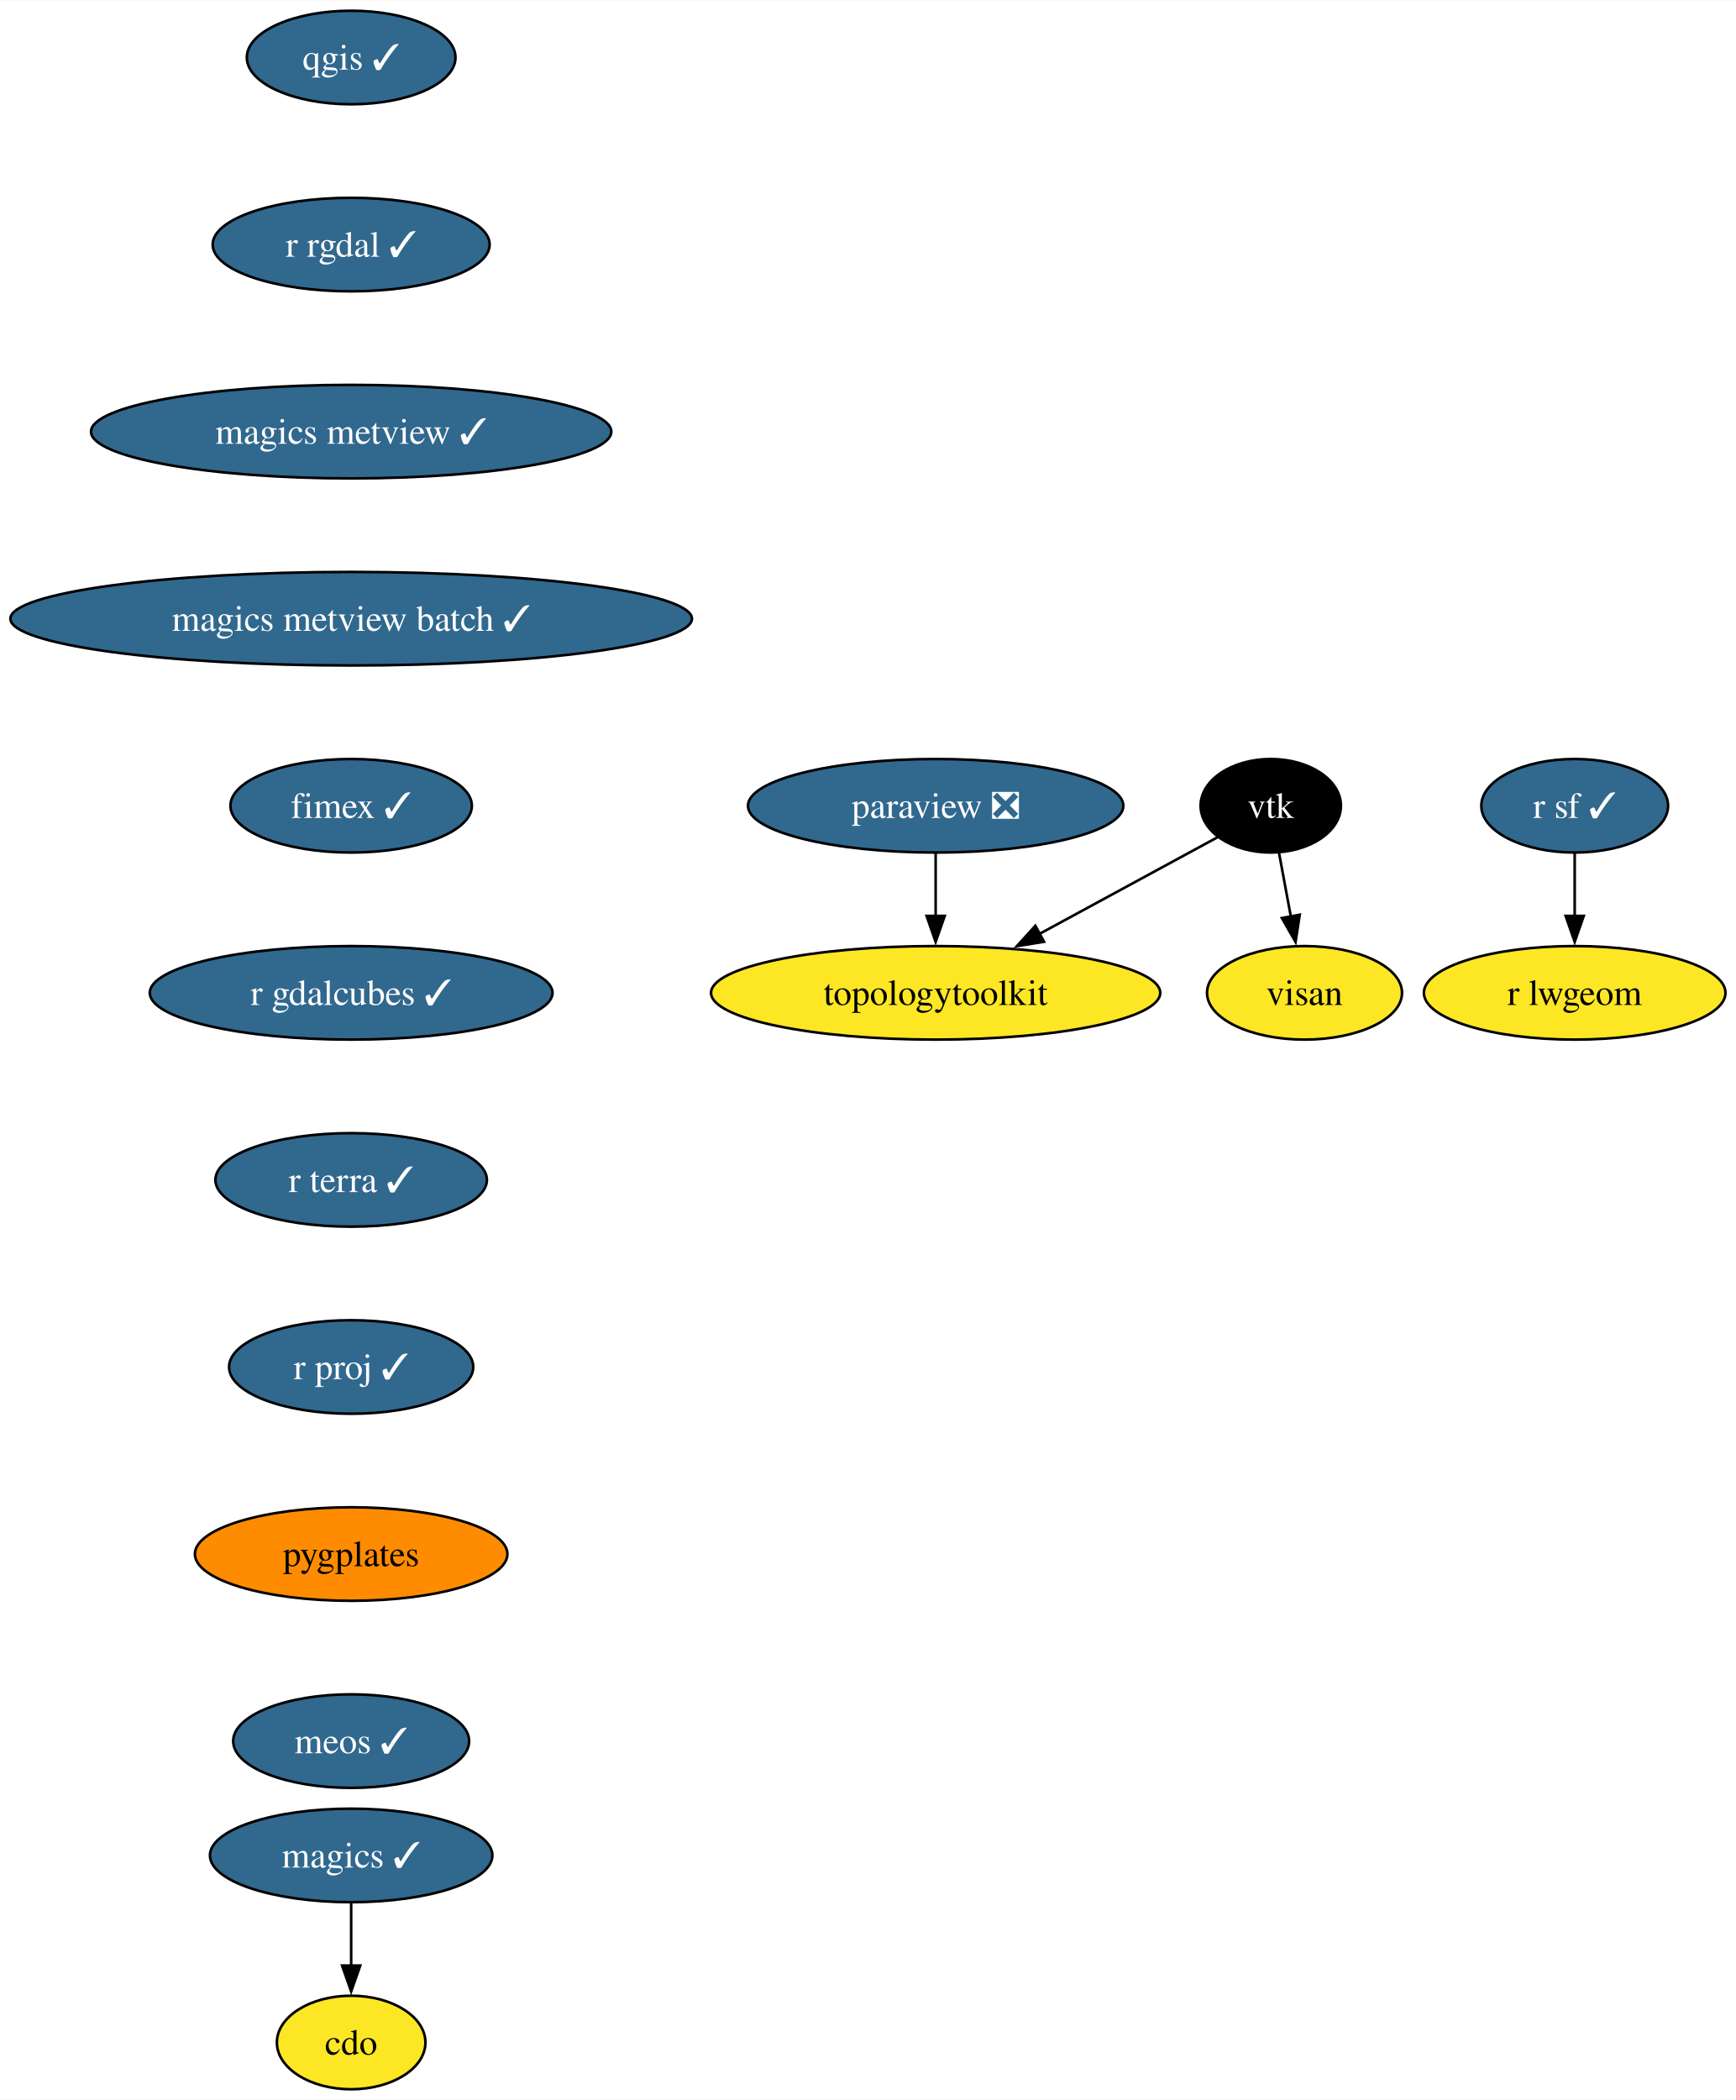
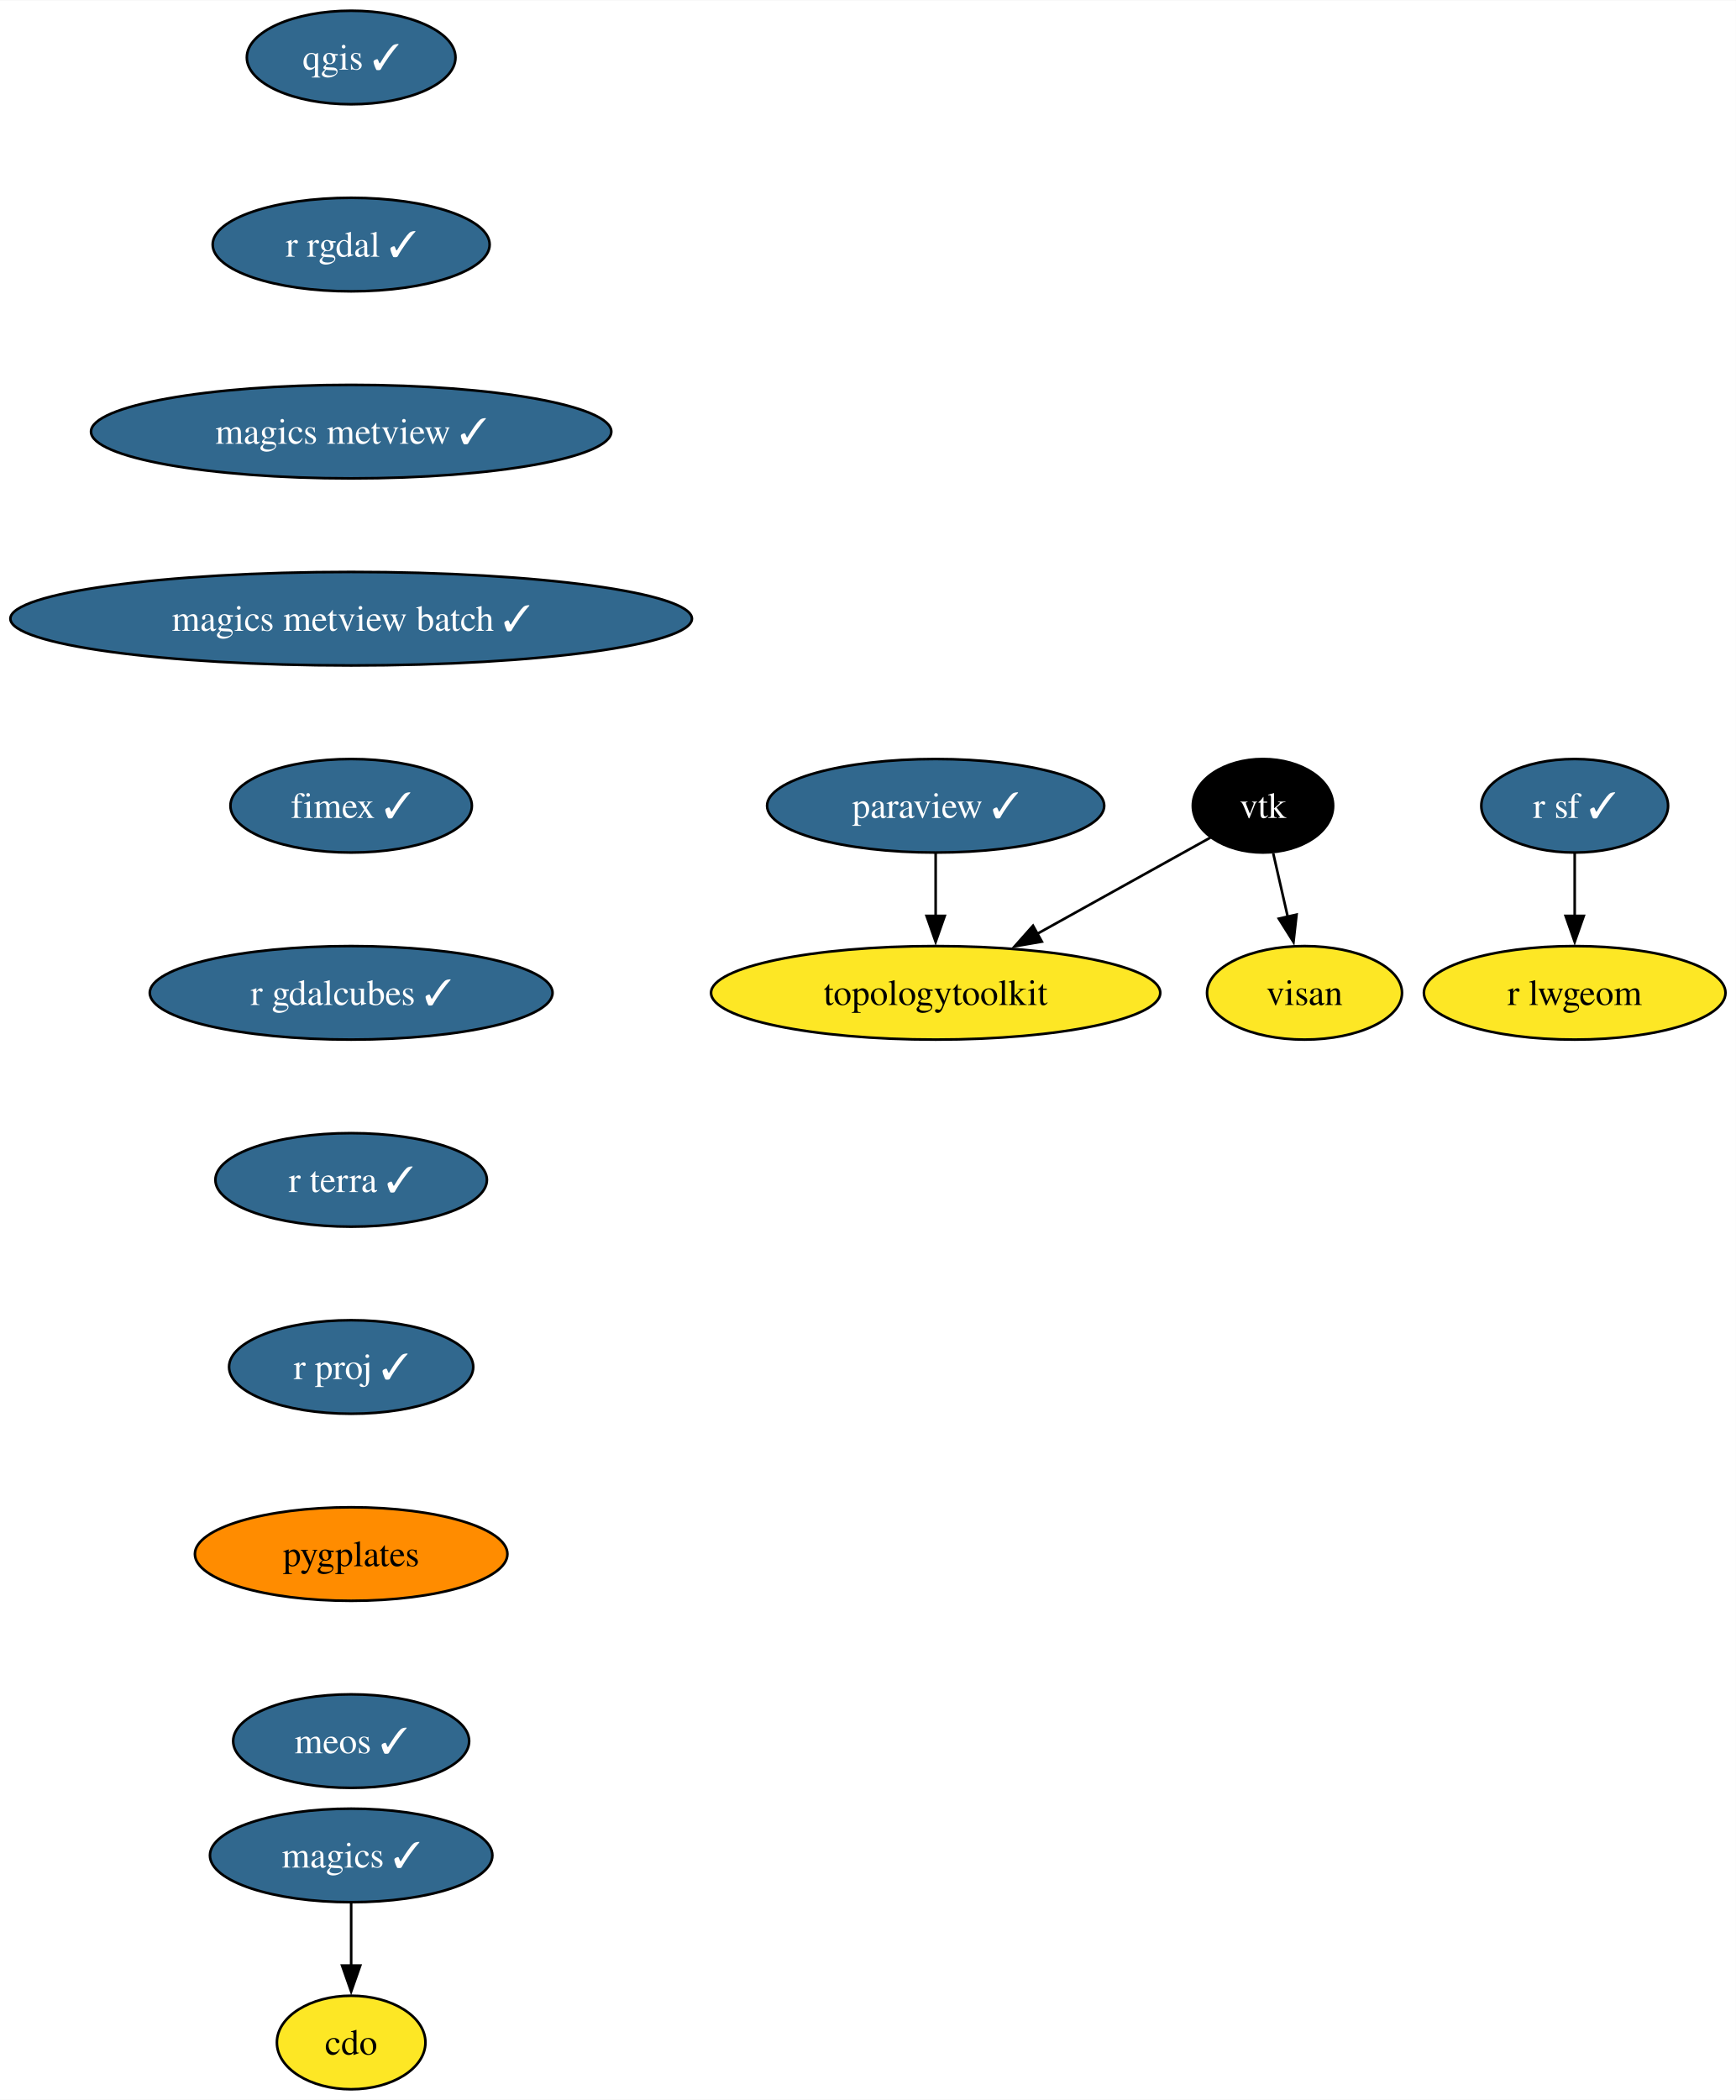
<svg xmlns="http://www.w3.org/2000/svg" xmlns:xlink="http://www.w3.org/1999/xlink" width="668pt" height="808pt" viewBox="0.00 0.00 668.22 808.00">
  <g id="graph0" class="graph" transform="scale(1 1) rotate(0) translate(4 804)">
    <polygon fill="white" stroke="none" points="-4,4 -4,-804 664.22,-804 664.22,4 -4,4" />
    <g id="node1" class="node">
      <g id="a_node1">
        <a xlink:href="https://github.com/conda-forge/cdo-feedstock" xlink:title="cdo">
          <ellipse fill="#fde725" stroke="black" cx="131.18" cy="-18" rx="28.59" ry="18" />
          <text text-anchor="middle" x="131.18" y="-13.32" font-family="Times,serif" font-size="14.00">cdo</text>
        </a>
      </g>
    </g>
    <g id="node2" class="node">
      <g id="a_node2">
        <a xlink:href="https://github.com/conda-forge/magics-feedstock/pull/138" xlink:title="magics ✓">
          <ellipse fill="#31688e" stroke="black" cx="131.18" cy="-90" rx="54.36" ry="18" />
          <text text-anchor="middle" x="131.18" y="-85.33" font-family="Times,serif" font-size="14.00" fill="white">magics ✓</text>
        </a>
      </g>
    </g>
    <g id="edge1" class="edge">
      <path fill="none" stroke="black" d="M131.18,-71.7C131.18,-64.41 131.18,-55.73 131.18,-47.54" />
      <polygon fill="black" stroke="black" points="134.68,-47.62 131.18,-37.62 127.68,-47.62 134.68,-47.62" />
    </g>
    <g id="node3" class="node">
      <g id="a_node3">
-         <a xlink:href="https://github.com/conda-forge/paraview-feedstock/pull/240" xlink:title="paraview ❎">
-           <ellipse fill="#31688e" stroke="black" cx="356.18" cy="-494" rx="72.25" ry="18" />
-           <text text-anchor="middle" x="356.18" y="-489.32" font-family="Times,serif" font-size="14.00" fill="white">paraview ❎</text>
+         <a xlink:href="https://github.com/conda-forge/paraview-feedstock/pull/240" xlink:title="paraview ✓">
+           <ellipse fill="#31688e" stroke="black" cx="356.18" cy="-494" rx="64.89" ry="18" />
+           <text text-anchor="middle" x="356.18" y="-489.32" font-family="Times,serif" font-size="14.00" fill="white">paraview ✓</text>
        </a>
      </g>
    </g>
    <g id="node4" class="node">
      <g id="a_node4">
        <a xlink:href="https://github.com/conda-forge/topologytoolkit-feedstock" xlink:title="topologytoolkit">
          <ellipse fill="#fde725" stroke="black" cx="356.18" cy="-422" rx="86.46" ry="18" />
          <text text-anchor="middle" x="356.18" y="-417.32" font-family="Times,serif" font-size="14.00">topologytoolkit</text>
        </a>
      </g>
    </g>
    <g id="edge2" class="edge">
      <path fill="none" stroke="black" d="M356.18,-475.7C356.18,-468.41 356.18,-459.73 356.18,-451.54" />
      <polygon fill="black" stroke="black" points="359.68,-451.62 356.18,-441.62 352.68,-451.62 359.68,-451.62" />
    </g>
    <g id="node5" class="node">
      <g id="a_node5">
        <a xlink:href="https://github.com/conda-forge/qgis-feedstock/pull/438" xlink:title="qgis ✓">
          <ellipse fill="#31688e" stroke="black" cx="131.18" cy="-782" rx="40.16" ry="18" />
          <text text-anchor="middle" x="131.18" y="-777.33" font-family="Times,serif" font-size="14.00" fill="white">qgis ✓</text>
        </a>
      </g>
    </g>
    <g id="node6" class="node">
      <g id="a_node6">
        <a xlink:href="https://github.com/conda-forge/r-rgdal-feedstock/pull/87" xlink:title="r rgdal ✓">
          <ellipse fill="#31688e" stroke="black" cx="131.18" cy="-710" rx="53.31" ry="18" />
          <text text-anchor="middle" x="131.18" y="-705.33" font-family="Times,serif" font-size="14.00" fill="white">r rgdal ✓</text>
        </a>
      </g>
    </g>
    <g id="node7" class="node">
      <g id="a_node7">
        <a xlink:href="https://github.com/conda-forge/magics-metview-feedstock/pull/78" xlink:title="magics metview ✓">
          <ellipse fill="#31688e" stroke="black" cx="131.18" cy="-638" rx="100.14" ry="18" />
          <text text-anchor="middle" x="131.18" y="-633.33" font-family="Times,serif" font-size="14.00" fill="white">magics metview ✓</text>
        </a>
      </g>
    </g>
    <g id="node12" class="node">
      <g id="a_node12">
        <a xlink:href="https://github.com/conda-forge/magics-metview-batch-feedstock/pull/69" xlink:title="magics metview batch ✓">
          <ellipse fill="#31688e" stroke="black" cx="131.18" cy="-566" rx="131.18" ry="18" />
          <text text-anchor="middle" x="131.18" y="-561.33" font-family="Times,serif" font-size="14.00" fill="white">magics metview batch ✓</text>
        </a>
      </g>
    </g>
    <g id="node8" class="node">
      <g id="a_node8">
        <a xlink:href="https://github.com/conda-forge/r-sf-feedstock/pull/120" xlink:title="r sf ✓">
          <ellipse fill="#31688e" stroke="black" cx="602.18" cy="-494" rx="35.95" ry="18" />
          <text text-anchor="middle" x="602.18" y="-489.32" font-family="Times,serif" font-size="14.00" fill="white">r sf ✓</text>
        </a>
      </g>
    </g>
    <g id="node9" class="node">
      <g id="a_node9">
        <a xlink:href="https://github.com/conda-forge/r-lwgeom-feedstock" xlink:title="r lwgeom">
          <ellipse fill="#fde725" stroke="black" cx="602.18" cy="-422" rx="58.05" ry="18" />
          <text text-anchor="middle" x="602.18" y="-417.32" font-family="Times,serif" font-size="14.00">r lwgeom</text>
        </a>
      </g>
    </g>
    <g id="edge5" class="edge">
      <path fill="none" stroke="black" d="M602.18,-475.7C602.18,-468.41 602.18,-459.73 602.18,-451.54" />
      <polygon fill="black" stroke="black" points="605.68,-451.62 602.18,-441.62 598.68,-451.62 605.68,-451.62" />
    </g>
    <g id="node10" class="node">
      <g id="a_node10">
        <a xlink:href="https://github.com/conda-forge/vtk-feedstock" xlink:title="vtk">
-           <ellipse fill="#000000" stroke="black" cx="485.18" cy="-494" rx="27.01" ry="18" />
-           <text text-anchor="middle" x="485.18" y="-489.32" font-family="Times,serif" font-size="14.00" fill="white">vtk</text>
+           <ellipse fill="#000000" stroke="black" cx="482.18" cy="-494" rx="27.01" ry="18" />
+           <text text-anchor="middle" x="482.18" y="-489.32" font-family="Times,serif" font-size="14.00" fill="white">vtk</text>
        </a>
      </g>
    </g>
    <g id="edge6" class="edge">
-       <path fill="none" stroke="black" d="M464.74,-481.91C446.38,-471.95 418.89,-457.03 396.18,-444.71" />
-       <polygon fill="black" stroke="black" points="397.91,-441.66 387.45,-439.97 394.57,-447.82 397.91,-441.66" />
+       <path fill="none" stroke="black" d="M461.93,-481.75C443.96,-471.77 417.18,-456.89 395.08,-444.61" />
+       <polygon fill="black" stroke="black" points="397.06,-441.71 386.62,-439.91 393.66,-447.83 397.06,-441.71" />
    </g>
    <g id="node11" class="node">
      <g id="a_node11">
        <a xlink:href="https://github.com/conda-forge/visan-feedstock" xlink:title="visan">
          <ellipse fill="#fde725" stroke="black" cx="498.18" cy="-422" rx="37.53" ry="18" />
          <text text-anchor="middle" x="498.18" y="-417.32" font-family="Times,serif" font-size="14.00">visan</text>
        </a>
      </g>
    </g>
    <g id="edge7" class="edge">
-       <path fill="none" stroke="black" d="M488.39,-475.7C489.76,-468.32 491.39,-459.52 492.93,-451.25" />
-       <polygon fill="black" stroke="black" points="496.34,-452.06 494.72,-441.59 489.46,-450.79 496.34,-452.06" />
+       <path fill="none" stroke="black" d="M486.13,-475.7C487.82,-468.32 489.83,-459.52 491.72,-451.25" />
+       <polygon fill="black" stroke="black" points="495.11,-452.11 493.93,-441.58 488.29,-450.55 495.11,-452.11" />
    </g>
    <g id="node13" class="node">
      <g id="a_node13">
        <a xlink:href="https://github.com/conda-forge/fimex-feedstock/pull/81" xlink:title="fimex ✓">
          <ellipse fill="#31688e" stroke="black" cx="131.18" cy="-494" rx="46.47" ry="18" />
          <text text-anchor="middle" x="131.18" y="-489.32" font-family="Times,serif" font-size="14.00" fill="white">fimex ✓</text>
        </a>
      </g>
    </g>
    <g id="node14" class="node">
      <g id="a_node14">
        <a xlink:href="https://github.com/conda-forge/r-gdalcubes-feedstock/pull/62" xlink:title="r gdalcubes ✓">
          <ellipse fill="#31688e" stroke="black" cx="131.18" cy="-422" rx="77.52" ry="18" />
          <text text-anchor="middle" x="131.18" y="-417.32" font-family="Times,serif" font-size="14.00" fill="white">r gdalcubes ✓</text>
        </a>
      </g>
    </g>
    <g id="node15" class="node">
      <g id="a_node15">
        <a xlink:href="https://github.com/conda-forge/r-terra-feedstock/pull/92" xlink:title="r terra ✓">
          <ellipse fill="#31688e" stroke="black" cx="131.18" cy="-350" rx="52.26" ry="18" />
          <text text-anchor="middle" x="131.18" y="-345.32" font-family="Times,serif" font-size="14.00" fill="white">r terra ✓</text>
        </a>
      </g>
    </g>
    <g id="node16" class="node">
      <g id="a_node16">
        <a xlink:href="https://github.com/conda-forge/r-proj-feedstock/pull/6" xlink:title="r proj ✓">
          <ellipse fill="#31688e" stroke="black" cx="131.18" cy="-278" rx="47" ry="18" />
          <text text-anchor="middle" x="131.18" y="-273.32" font-family="Times,serif" font-size="14.00" fill="white">r proj ✓</text>
        </a>
      </g>
    </g>
    <g id="node17" class="node">
      <g id="a_node17">
        <a xlink:href="https://github.com/conda-forge/pygplates-feedstock" xlink:title="pygplates">
          <ellipse fill="#ff8c00" stroke="black" cx="131.18" cy="-206" rx="60.15" ry="18" />
          <text text-anchor="middle" x="131.18" y="-201.33" font-family="Times,serif" font-size="14.00">pygplates</text>
        </a>
      </g>
    </g>
    <g id="node18" class="node">
      <g id="a_node18">
        <a xlink:href="https://github.com/conda-forge/meos-feedstock/pull/3" xlink:title="meos ✓">
          <ellipse fill="#31688e" stroke="black" cx="131.18" cy="-134" rx="45.42" ry="18" />
          <text text-anchor="middle" x="131.18" y="-129.32" font-family="Times,serif" font-size="14.00" fill="white">meos ✓</text>
        </a>
      </g>
    </g>
  </g>
</svg>
